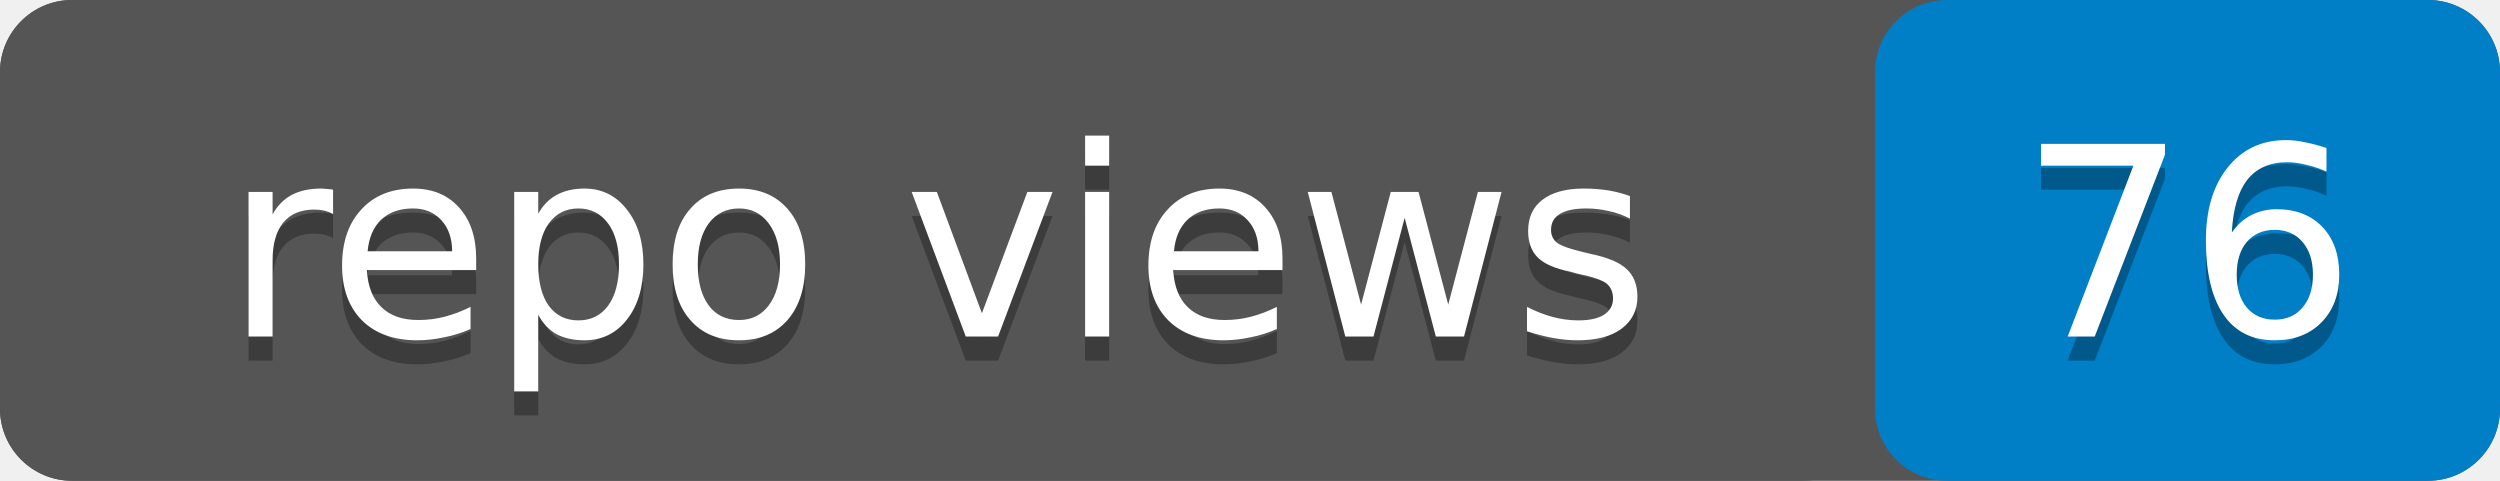
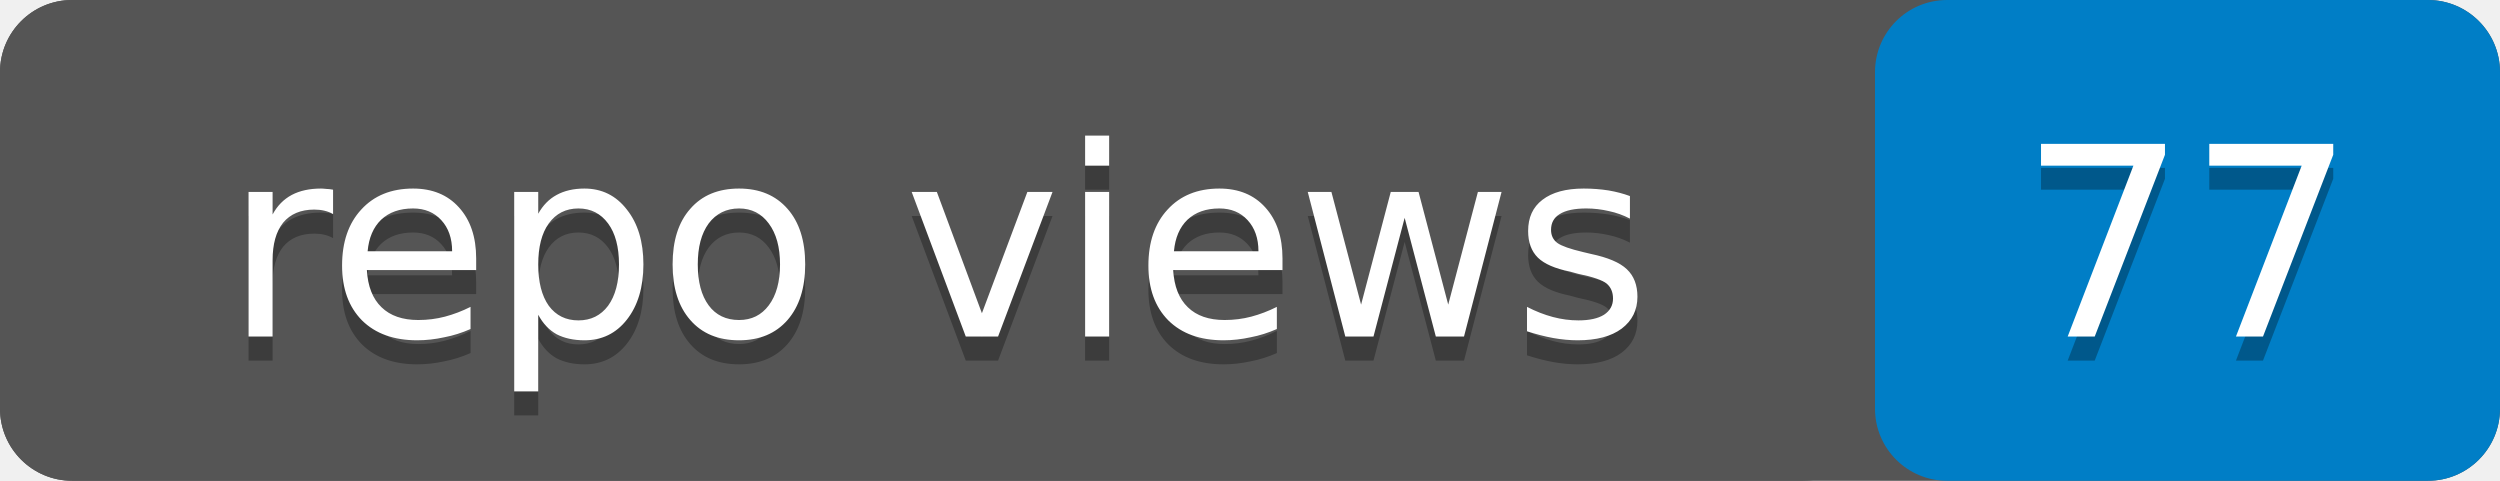
- <svg xmlns="http://www.w3.org/2000/svg" width="104" height="20" role="img" aria-label="repo views: 76">
+ <svg xmlns="http://www.w3.org/2000/svg" width="104" height="20" role="img" aria-label="repo views: 77">
  <rect width="104" height="20" rx="3" fill="#555" />
  <rect x="78" width="26" height="20" rx="3" fill="#007ec6" />
  <rect width="78" height="20" rx="3" fill="#555" />
  <g fill="#fff" text-anchor="middle" font-family="Verdana,Geneva,DejaVu Sans,sans-serif" font-size="11">
    <text x="39" y="15" fill="#010101" fill-opacity=".3">repo views</text>
    <text x="39" y="14">repo views</text>
-     <text x="91" y="15" fill="#010101" fill-opacity=".3">76</text>
-     <text x="91" y="14">76</text>
+     <text x="91" y="15" fill="#010101" fill-opacity=".3">77</text>
+     <text x="91" y="14">77</text>
  </g>
</svg>
